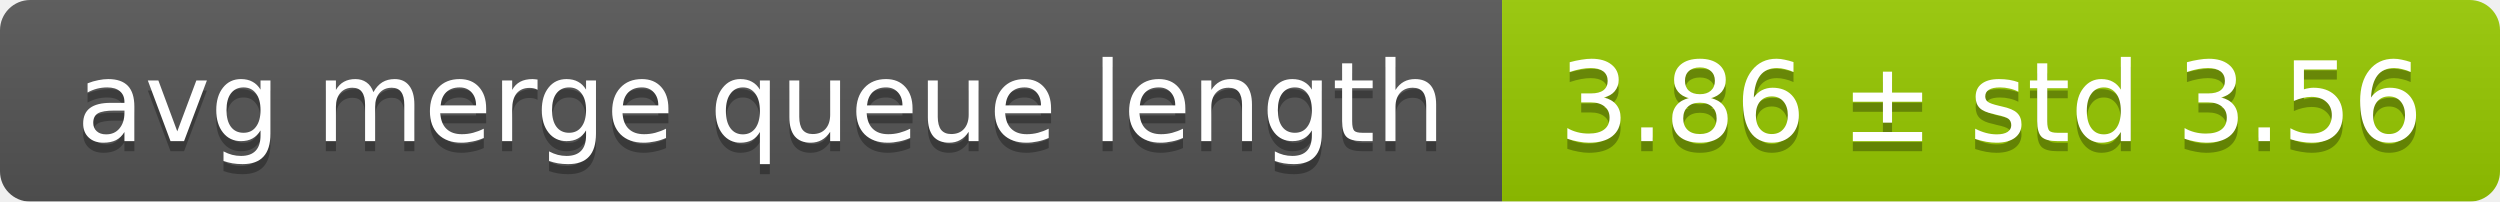
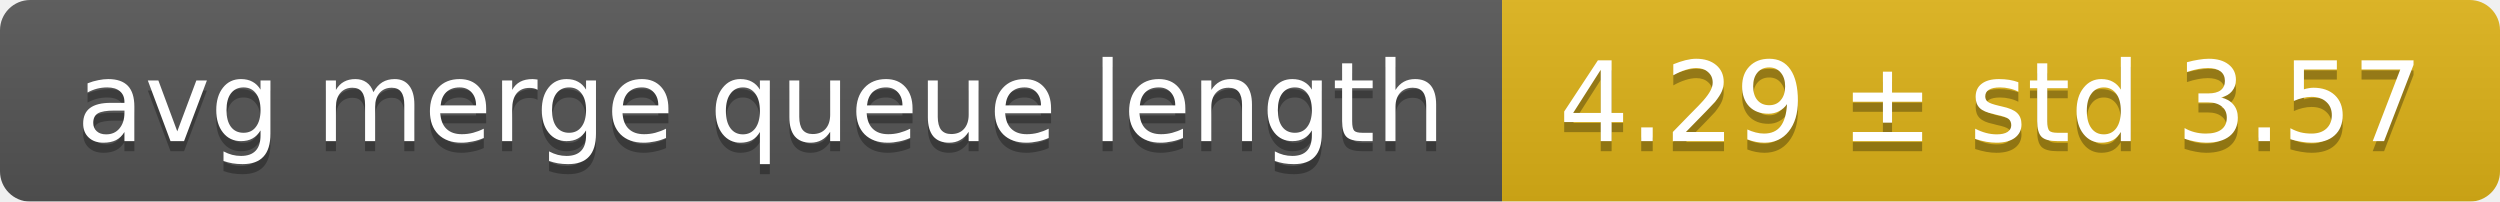
<svg xmlns="http://www.w3.org/2000/svg" width="248" height="20">
  <linearGradient id="smooth" x2="0" y2="100%">
    <stop offset="0" stop-color="#bbb" stop-opacity=".1" />
    <stop offset="1" stop-opacity=".1" />
  </linearGradient>
  <mask id="round">
    <rect width="248" height="20" rx="3" fill="#fff" />
  </mask>
  <g mask="url(#round)">
    <rect width="149" height="20" fill="#555" />
-     <rect x="149" width="99" height="20" fill="#97ca00" />
+     <rect x="149" width="99" height="20" fill="#dfb317" />
    <rect width="248" height="20" fill="url(#smooth)" />
  </g>
  <g fill="#fff" text-anchor="middle" font-family="DejaVu Sans,Verdana,Geneva,sans-serif" font-size="11">
    <text x="75.5" y="15" fill="#010101" fill-opacity=".3">avg merge queue length</text>
    <text x="75.5" y="14">avg merge queue length</text>
-     <text x="197.5" y="15" fill="#010101" fill-opacity=".3">3.86 ± std 3.56</text>
-     <text x="197.5" y="14">3.86 ± std 3.56</text>
+     <text x="197.5" y="15" fill="#010101" fill-opacity=".3">4.29 ± std 3.57</text>
+     <text x="197.5" y="14">4.29 ± std 3.57</text>
  </g>
</svg>
